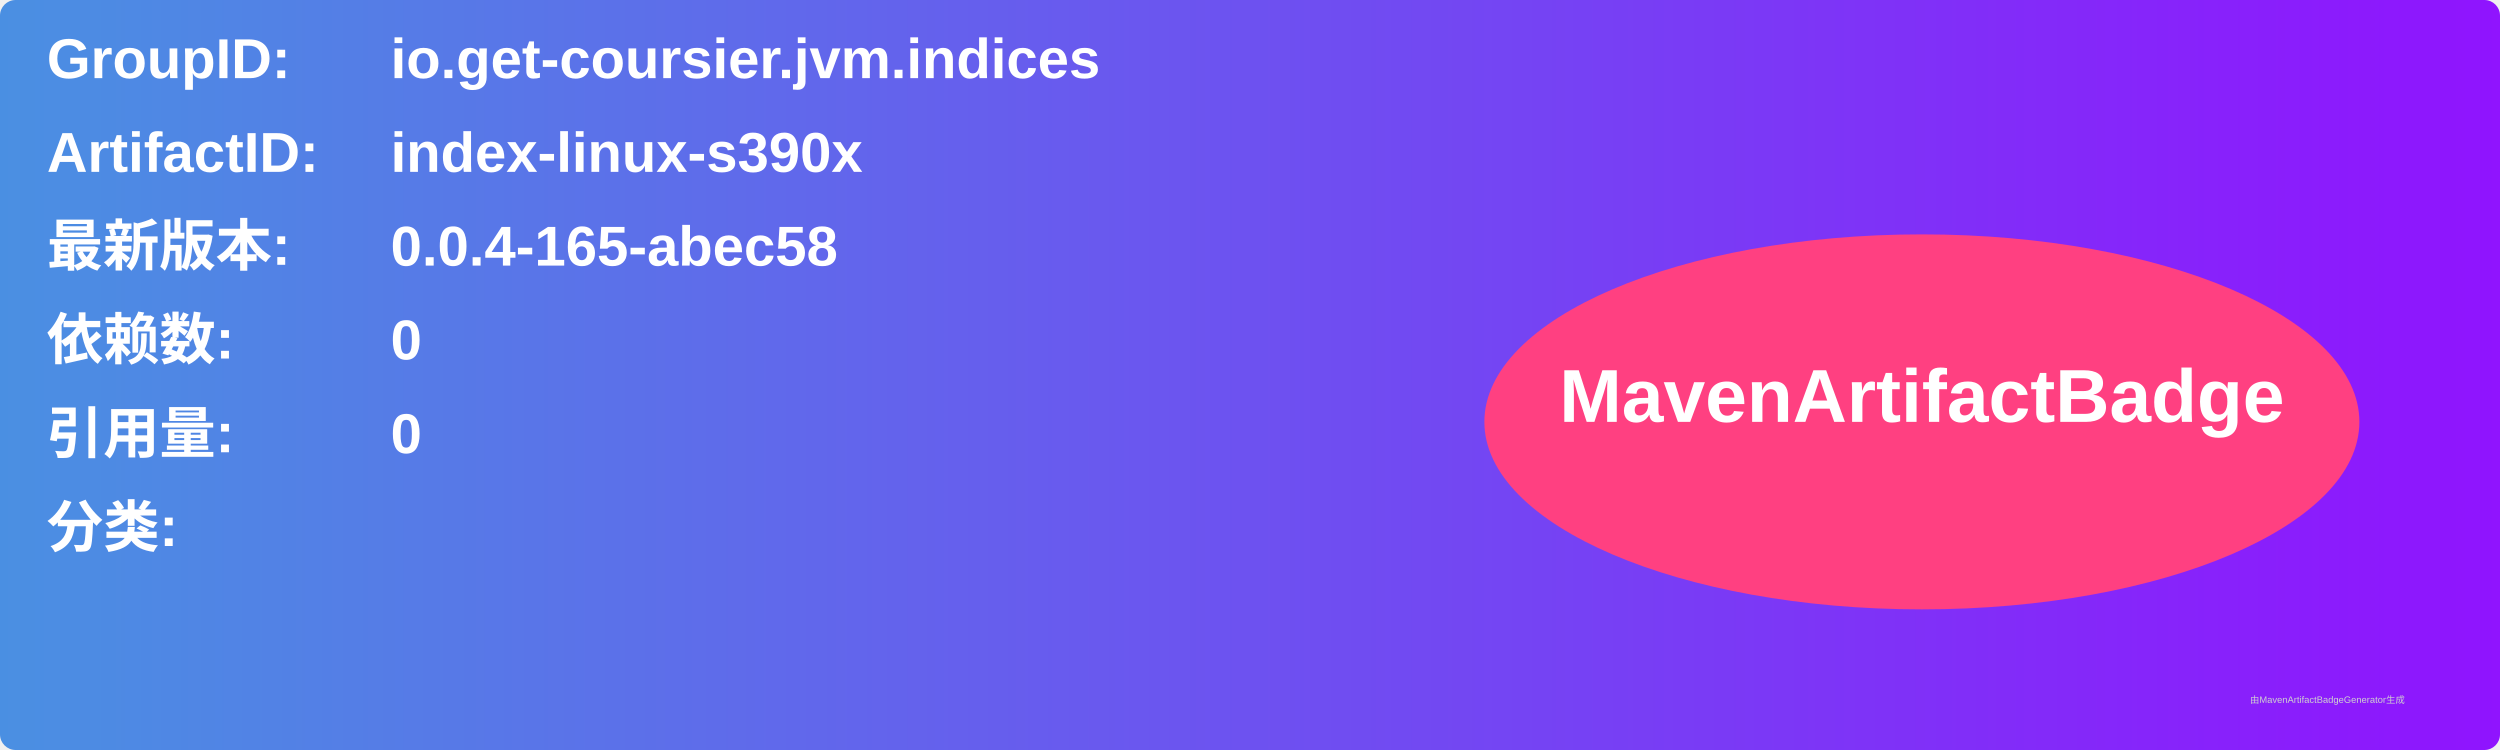
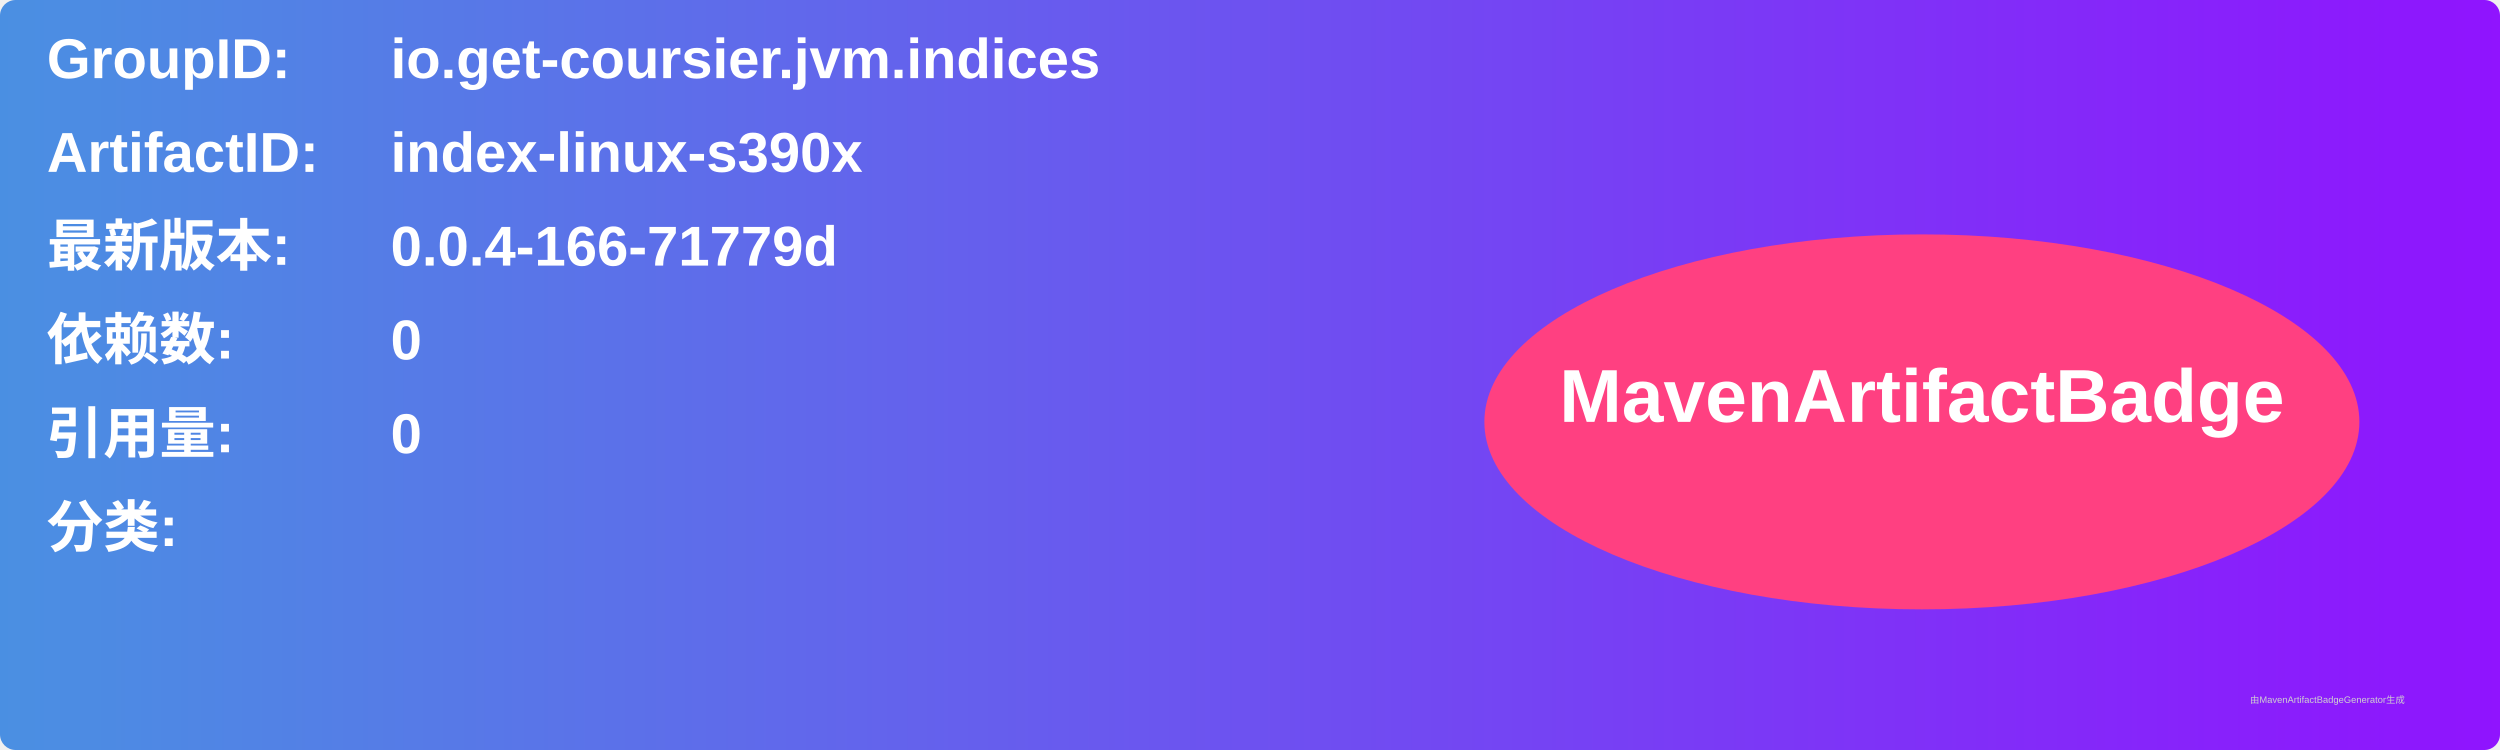
<svg xmlns="http://www.w3.org/2000/svg" width="800" height="240" viewBox="0 0 800 240">
  <linearGradient id="grad" x1="0%" y1="0%" x2="100%" y2="0%">
    <stop offset="0%" stop-color="#4a90e2" />
    <stop offset="100%" stop-color="#9013fe" />
  </linearGradient>
  <rect width="100%" height="100%" rx="5" ry="5" fill="url(#grad)" />
  <g transform="translate(15, 15)">
    <text x="0" y="10" font-family="Arial" font-size="18" fill="white" font-weight="bold" width="260">GroupID:</text>
    <text x="110" y="10" font-family="Arial" font-size="18" fill="white" font-weight="bold" width="460">io.get-coursier.jvm.indices</text>
    <text x="0" y="40" font-family="Arial" font-size="18" fill="white" font-weight="bold" width="260">ArtifactID:</text>
    <text x="110" y="40" font-family="Arial" font-size="18" fill="white" font-weight="bold" width="460">index-linux-s390x</text>
    <text x="0" y="70" font-family="Arial" font-size="18" fill="white" font-weight="bold">最新版本:</text>
    <text x="110" y="70" font-family="Arial" font-size="18" fill="white" font-weight="bold">
-       <tspan font-weight="bold">0.0.4-165-abec58</tspan>
+       <tspan font-weight="bold">0.0.4-166-71779d</tspan>
    </text>
    <text x="0" y="100" font-family="Arial" font-size="18" fill="white" font-weight="bold">依赖数: </text>
    <text x="110" y="100" font-family="Arial" font-size="18" fill="white">
      <tspan font-weight="bold">0</tspan>
    </text>
    <text x="0" y="130" font-family="Arial" font-size="18" fill="white" font-weight="bold">引用量: </text>
    <text x="110" y="130" font-family="Arial" font-size="18" fill="white">
      <tspan font-weight="bold">0</tspan>
    </text>
    <text x="0" y="160" font-family="Arial" font-size="18" fill="white" font-weight="bold">分类:</text>
    <text x="10" y="190" font-family="Arial" font-size="10" fill="white">
      <tspan font-weight="bold" />
    </text>
    <ellipse cx="600" cy="120" rx="140" ry="60" fill="#ff4081" />
    <text x="600" y="120" text-anchor="middle" font-family="Arial" font-size="24" fill="white" font-weight="bold">MavenArtifactBadge</text>
  </g>
  <text x="720" y="225" font-family="Arial" font-size="3" fill="#d0d0d0">由MavenArtifactBadgeGenerator生成</text>
</svg>
